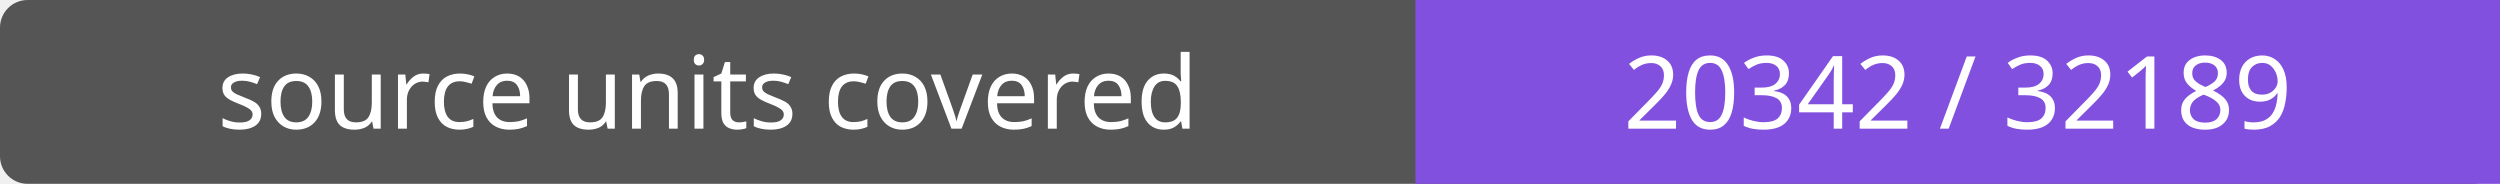
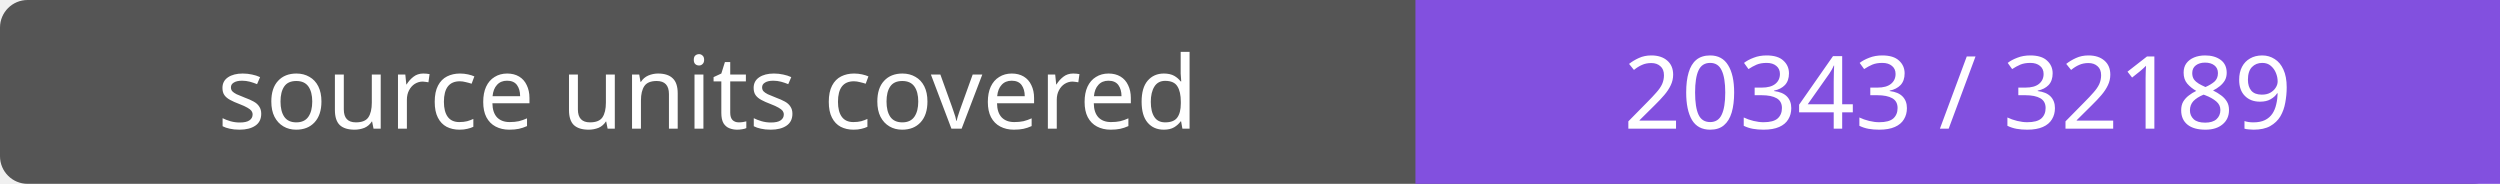
- <svg xmlns="http://www.w3.org/2000/svg" width="272" height="20" role="img" aria-label="source units covered: 20342 / 32189">
+ <svg xmlns="http://www.w3.org/2000/svg" width="272" height="20" role="img" aria-label="source units covered: 20343 / 32189">
  <rect width="272" height="20" rx="3" fill="#555" />
  <path fill="#8250df" d="M154 0h118v20H154z" />
  <g fill="#fff" text-anchor="middle" font-family="Verdana,sans-serif" font-size="11">
    <text x="77.0" y="14">source units covered</text>
-     <text x="213.0" y="14">20342 / 32189</text>
+     <text x="213.0" y="14">20343 / 32189</text>
  </g>
</svg>
